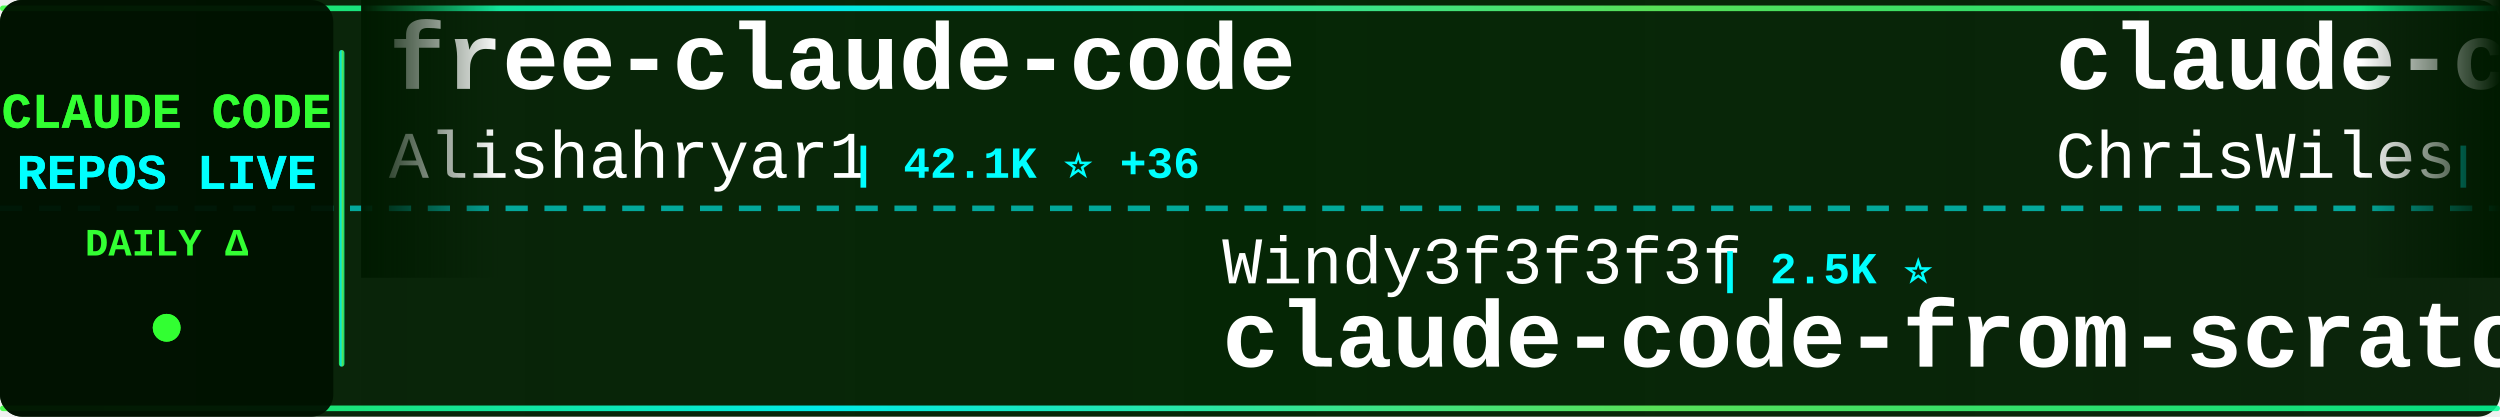
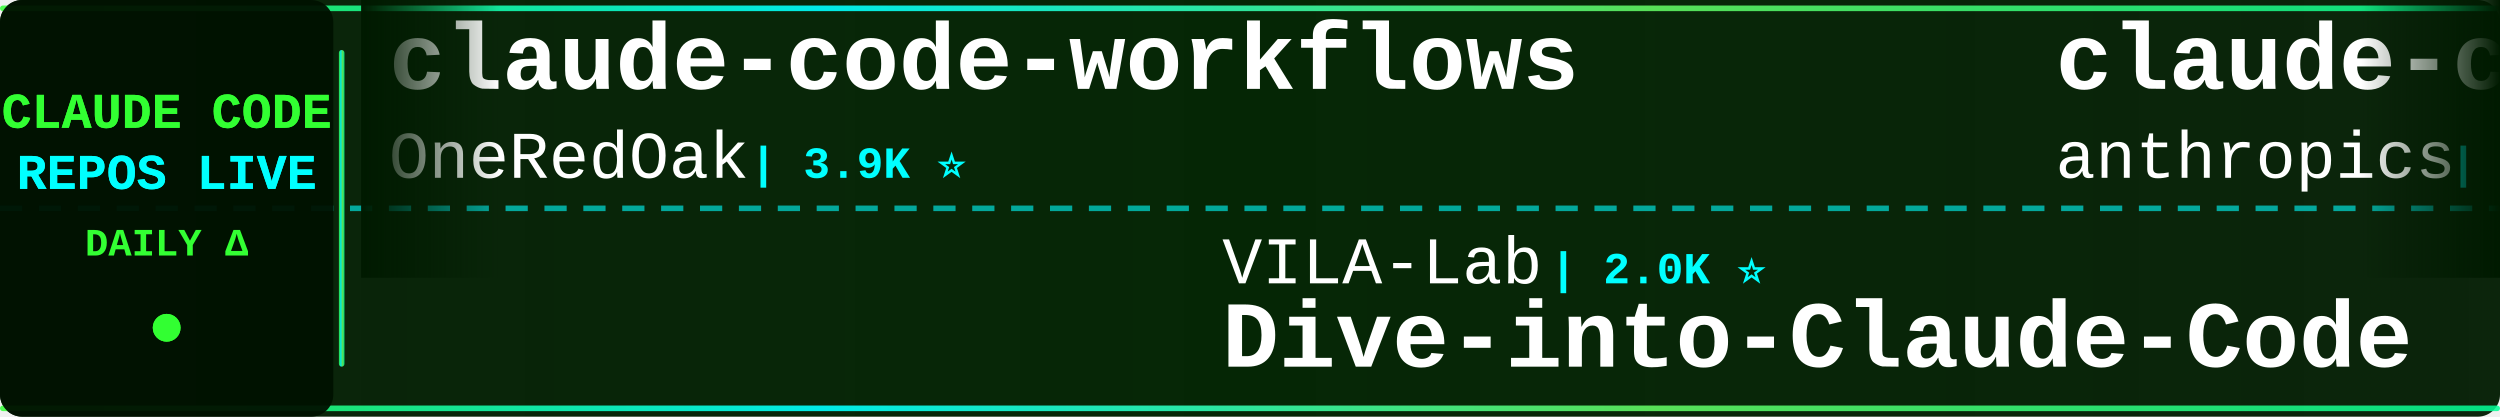
<svg xmlns="http://www.w3.org/2000/svg" width="900" height="150">
  <defs>
    <linearGradient id="tickerBg" x1="0%" y1="0%" x2="100%" y2="0%">
      <stop offset="0%" style="stop-color:#001a00;stop-opacity:0.95" />
      <stop offset="50%" style="stop-color:#002200;stop-opacity:0.98" />
      <stop offset="100%" style="stop-color:#001a00;stop-opacity:0.95" />
    </linearGradient>
    <linearGradient id="borderGrad" x1="0%" y1="0%" x2="100%" y2="0%">
      <stop offset="0%" style="stop-color:#33ff33;stop-opacity:0.85">
        <animate attributeName="stop-opacity" values="0.85;1;0.85" dur="2s" repeatCount="indefinite" />
      </stop>
      <stop offset="33%" style="stop-color:#00ffff;stop-opacity:0.9">
        <animate attributeName="stop-opacity" values="0.9;1;0.9" dur="2.2s" repeatCount="indefinite" />
      </stop>
      <stop offset="66%" style="stop-color:#66ff66;stop-opacity:0.85">
        <animate attributeName="stop-opacity" values="0.85;1;0.85" dur="1.8s" repeatCount="indefinite" />
      </stop>
      <stop offset="100%" style="stop-color:#00ff99;stop-opacity:0.85">
        <animate attributeName="stop-opacity" values="0.85;1;0.85" dur="2s" repeatCount="indefinite" />
      </stop>
    </linearGradient>
    <filter id="textGlow">
      <feGaussianBlur stdDeviation="0.1" result="coloredBlur" />
      <feMerge>
        <feMergeNode in="coloredBlur" />
        <feMergeNode in="SourceGraphic" />
      </feMerge>
    </filter>
    <filter id="metricGlow">
      <feGaussianBlur stdDeviation="0.2" result="coloredBlur" />
      <feMerge>
        <feMergeNode in="coloredBlur" />
        <feMergeNode in="SourceGraphic" />
      </feMerge>
    </filter>
    <linearGradient id="leftFade" x1="0%" y1="0%" x2="100%" y2="0%">
      <stop offset="0%" style="stop-color:#001a00;stop-opacity:1" />
      <stop offset="100%" style="stop-color:#001a00;stop-opacity:0" />
    </linearGradient>
    <linearGradient id="rightFade" x1="0%" y1="0%" x2="100%" y2="0%">
      <stop offset="0%" style="stop-color:#001a00;stop-opacity:0" />
      <stop offset="100%" style="stop-color:#001a00;stop-opacity:1" />
    </linearGradient>
  </defs>
  <rect width="900" height="150" fill="url(#tickerBg)" rx="8" />
  <rect x="0" y="2" width="900" height="2" fill="url(#borderGrad)" rx="1" />
  <rect x="0" y="146" width="900" height="2" fill="url(#borderGrad)" rx="1" />
  <line x1="0" y1="75" x2="900" y2="75" stroke="#00ffff" stroke-width="2" stroke-dasharray="8 6" opacity="0.6" />
  <rect x="0" y="0" width="120" height="150" fill="#001100" opacity="0.95" rx="8" />
  <text x="60" y="46" font-family="'Courier New', monospace" font-size="18" font-weight="bold" fill="#33ff33" text-anchor="middle" filter="url(#textGlow)">
    CLAUDE CODE
  </text>
  <text x="60" y="68" font-family="'Courier New', monospace" font-size="18" font-weight="bold" fill="#00ffff" text-anchor="middle" filter="url(#textGlow)">
    REPOS LIVE
  </text>
  <text x="60" y="92" font-family="'Courier New', monospace" font-size="14" font-weight="bold" fill="#33ff33" text-anchor="middle">
    DAILY Δ
  </text>
  <circle cx="60" cy="118" r="5" fill="#33ff33" filter="url(#metricGlow)">
    <animate attributeName="r" values="4;6;4" dur="1.5s" repeatCount="indefinite" />
    <animate attributeName="opacity" values="0.6;1;0.6" dur="1.5s" repeatCount="indefinite" />
  </circle>
  <rect x="122" y="18" width="2" height="114" fill="url(#borderGrad)" rx="1" />
  <clipPath id="tickerClip">
    <rect x="130" y="0" width="770" height="150" />
  </clipPath>
  <g clip-path="url(#tickerClip)">
    <g id="tickerItems">
      <animateTransform attributeName="transform" attributeType="XML" type="translate" from="0 0" to="-3000 0" dur="54s" repeatCount="indefinite" />
      <g transform="translate(0, 0)">
-         <text x="140" y="32" font-family="'Courier New', monospace" font-size="34" font-weight="bold" fill="#ffffff">free-claude-code</text>
-         <text x="140" y="64" font-family="'Courier New', monospace" font-size="24" font-weight="normal" fill="#ffffff" opacity="1.0">Alishahryar1</text>
-         <text x="306" y="64" font-family="'Courier New', monospace" font-size="16" font-weight="bold" fill="#00ffff"> | 42.1K ⭐ +36</text>
+         <text x="140" y="32" font-family="'Courier New', monospace" font-size="34" font-weight="bold" fill="#ffffff">claude-code-workflows</text>
+         <text x="140" y="64" font-family="'Courier New', monospace" font-size="24" font-weight="normal" fill="#ffffff" opacity="1.0">OneRedOak</text>
+         <text x="270" y="64" font-family="'Courier New', monospace" font-size="16" font-weight="bold" fill="#00ffff"> | 3.9K ⭐</text>
      </g>
      <g transform="translate(300, 0)">
-         <text x="140" y="102" font-family="'Courier New', monospace" font-size="24" font-weight="normal" fill="#ffffff" opacity="1.0">Windy3f3f3f3f</text>
-         <text x="318" y="102" font-family="'Courier New', monospace" font-size="16" font-weight="bold" fill="#00ffff"> | 2.5K ⭐</text>
-         <text x="140" y="132" font-family="'Courier New', monospace" font-size="34" font-weight="bold" fill="#ffffff">claude-code-from-scratch</text>
+         <text x="140" y="102" font-family="'Courier New', monospace" font-size="24" font-weight="normal" fill="#ffffff" opacity="1.0">VILA-Lab</text>
+         <text x="258" y="102" font-family="'Courier New', monospace" font-size="16" font-weight="bold" fill="#00ffff"> | 2.0K ⭐</text>
+         <text x="140" y="132" font-family="'Courier New', monospace" font-size="34" font-weight="bold" fill="#ffffff">Dive-into-Claude-Code</text>
      </g>
      <g transform="translate(600, 0)">
-         <text x="140" y="32" font-family="'Courier New', monospace" font-size="34" font-weight="bold" fill="#ffffff">claude-code-showcase</text>
-         <text x="140" y="64" font-family="'Courier New', monospace" font-size="24" font-weight="normal" fill="#ffffff" opacity="1.0">ChrisWiles</text>
-         <text x="282" y="64" font-family="'Courier New', monospace" font-size="16" font-weight="bold" fill="#00ffff"> | 6.0K ⭐ +1</text>
+         <text x="140" y="32" font-family="'Courier New', monospace" font-size="34" font-weight="bold" fill="#ffffff">claude-code-base-action</text>
+         <text x="140" y="64" font-family="'Courier New', monospace" font-size="24" font-weight="normal" fill="#ffffff" opacity="1.0">anthropics</text>
+         <text x="282" y="64" font-family="'Courier New', monospace" font-size="16" font-weight="bold" fill="#00ffff"> | 923 ⭐</text>
      </g>
      <g transform="translate(900, 0)">
-         <text x="140" y="102" font-family="'Courier New', monospace" font-size="24" font-weight="normal" fill="#ffffff" opacity="1.0">ykdojo</text>
-         <text x="234" y="102" font-family="'Courier New', monospace" font-size="16" font-weight="bold" fill="#00ffff"> | 9.4K ⭐ +2</text>
-         <text x="140" y="132" font-family="'Courier New', monospace" font-size="34" font-weight="bold" fill="#ffffff">claude-code-tips</text>
+         <text x="140" y="102" font-family="'Courier New', monospace" font-size="24" font-weight="normal" fill="#ffffff" opacity="1.0">lorryjovens-hub</text>
+         <text x="342" y="102" font-family="'Courier New', monospace" font-size="16" font-weight="bold" fill="#00ffff"> | 1.7K ⭐ -1</text>
+         <text x="140" y="132" font-family="'Courier New', monospace" font-size="34" font-weight="bold" fill="#ffffff">claude-code-rust</text>
      </g>
      <g transform="translate(1200, 0)">
-         <text x="140" y="32" font-family="'Courier New', monospace" font-size="34" font-weight="bold" fill="#ffffff">claude_code_src</text>
-         <text x="140" y="64" font-family="'Courier New', monospace" font-size="24" font-weight="normal" fill="#ffffff" opacity="1.0">ponponon</text>
-         <text x="258" y="64" font-family="'Courier New', monospace" font-size="16" font-weight="bold" fill="#00ffff"> | 2.3K ⭐</text>
+         <text x="140" y="32" font-family="'Courier New', monospace" font-size="34" font-weight="bold" fill="#ffffff">oh-my-claudecode</text>
+         <text x="140" y="64" font-family="'Courier New', monospace" font-size="24" font-weight="normal" fill="#ffffff" opacity="1.0">Yeachan-Heo</text>
+         <text x="294" y="64" font-family="'Courier New', monospace" font-size="16" font-weight="bold" fill="#00ffff"> | 38.0K ⭐ +2</text>
      </g>
      <g transform="translate(1500, 0)">
-         <text x="140" y="102" font-family="'Courier New', monospace" font-size="24" font-weight="normal" fill="#ffffff" opacity="1.0">edmund-io</text>
-         <text x="270" y="102" font-family="'Courier New', monospace" font-size="16" font-weight="bold" fill="#00ffff"> | 1.5K ⭐</text>
-         <text x="140" y="132" font-family="'Courier New', monospace" font-size="34" font-weight="bold" fill="#ffffff">edmunds-claude-code</text>
+         <text x="140" y="102" font-family="'Courier New', monospace" font-size="24" font-weight="normal" fill="#ffffff" opacity="1.0">anthropics</text>
+         <text x="282" y="102" font-family="'Courier New', monospace" font-size="16" font-weight="bold" fill="#00ffff"> | 5.6K ⭐ +3</text>
+         <text x="140" y="132" font-family="'Courier New', monospace" font-size="34" font-weight="bold" fill="#ffffff">claude-code-security-rev...</text>
      </g>
      <g transform="translate(1800, 0)">
-         <text x="140" y="32" font-family="'Courier New', monospace" font-size="34" font-weight="bold" fill="#ffffff">claude-code-source</text>
-         <text x="140" y="64" font-family="'Courier New', monospace" font-size="24" font-weight="normal" fill="#ffffff" opacity="1.0">hangsman</text>
-         <text x="258" y="64" font-family="'Courier New', monospace" font-size="16" font-weight="bold" fill="#00ffff"> | 787 ⭐</text>
+         <text x="140" y="32" font-family="'Courier New', monospace" font-size="34" font-weight="bold" fill="#ffffff">Claude-Code</text>
+         <text x="140" y="64" font-family="'Courier New', monospace" font-size="24" font-weight="normal" fill="#ffffff" opacity="1.0">pengchengneo</text>
+         <text x="306" y="64" font-family="'Courier New', monospace" font-size="16" font-weight="bold" fill="#00ffff"> | 1.7K ⭐</text>
      </g>
      <g transform="translate(2100, 0)">
-         <text x="140" y="102" font-family="'Courier New', monospace" font-size="24" font-weight="normal" fill="#ffffff" opacity="1.0">darcyegb</text>
-         <text x="258" y="102" font-family="'Courier New', monospace" font-size="16" font-weight="bold" fill="#00ffff"> | 750 ⭐</text>
-         <text x="140" y="132" font-family="'Courier New', monospace" font-size="34" font-weight="bold" fill="#ffffff">ClaudeCodeAgents</text>
+         <text x="140" y="102" font-family="'Courier New', monospace" font-size="24" font-weight="normal" fill="#ffffff" opacity="1.0">repowise-dev</text>
+         <text x="306" y="102" font-family="'Courier New', monospace" font-size="16" font-weight="bold" fill="#00ffff"> | 1.2K ⭐ +1</text>
+         <text x="140" y="132" font-family="'Courier New', monospace" font-size="34" font-weight="bold" fill="#ffffff">claude-code-prompts</text>
      </g>
      <g transform="translate(2400, 0)">
-         <text x="140" y="32" font-family="'Courier New', monospace" font-size="34" font-weight="bold" fill="#ffffff">claude-code-my-workflow</text>
-         <text x="140" y="64" font-family="'Courier New', monospace" font-size="24" font-weight="normal" fill="#ffffff" opacity="1.0">pedrohcgs</text>
-         <text x="270" y="64" font-family="'Courier New', monospace" font-size="16" font-weight="bold" fill="#00ffff"> | 1.4K ⭐</text>
+         <text x="140" y="32" font-family="'Courier New', monospace" font-size="34" font-weight="bold" fill="#ffffff">Claude-code</text>
+         <text x="140" y="64" font-family="'Courier New', monospace" font-size="24" font-weight="normal" fill="#ffffff" opacity="1.0">fazxes</text>
+         <text x="234" y="64" font-family="'Courier New', monospace" font-size="16" font-weight="bold" fill="#00ffff"> | 227 ⭐</text>
      </g>
      <g transform="translate(2700, 0)">
-         <text x="140" y="102" font-family="'Courier New', monospace" font-size="24" font-weight="normal" fill="#ffffff" opacity="1.0">SeemSeam</text>
-         <text x="258" y="102" font-family="'Courier New', monospace" font-size="16" font-weight="bold" fill="#00ffff"> | 3.3K ⭐</text>
-         <text x="140" y="132" font-family="'Courier New', monospace" font-size="34" font-weight="bold" fill="#ffffff">claude_codex_bridge</text>
+         <text x="140" y="102" font-family="'Courier New', monospace" font-size="24" font-weight="normal" fill="#ffffff" opacity="1.0">feiskyer</text>
+         <text x="258" y="102" font-family="'Courier New', monospace" font-size="16" font-weight="bold" fill="#00ffff"> | 1.6K ⭐</text>
+         <text x="140" y="132" font-family="'Courier New', monospace" font-size="34" font-weight="bold" fill="#ffffff">claude-code-settings</text>
      </g>
      <g transform="translate(3000, 0)">
-         <text x="140" y="32" font-family="'Courier New', monospace" font-size="34" font-weight="bold" fill="#ffffff">free-claude-code</text>
-         <text x="140" y="64" font-family="'Courier New', monospace" font-size="24" font-weight="normal" fill="#ffffff" opacity="1.0">Alishahryar1</text>
-         <text x="306" y="64" font-family="'Courier New', monospace" font-size="16" font-weight="bold" fill="#00ffff"> | 42.1K ⭐ +36</text>
+         <text x="140" y="32" font-family="'Courier New', monospace" font-size="34" font-weight="bold" fill="#ffffff">claude-code-workflows</text>
+         <text x="140" y="64" font-family="'Courier New', monospace" font-size="24" font-weight="normal" fill="#ffffff" opacity="1.0">OneRedOak</text>
+         <text x="270" y="64" font-family="'Courier New', monospace" font-size="16" font-weight="bold" fill="#00ffff"> | 3.9K ⭐</text>
      </g>
      <g transform="translate(3300, 0)">
-         <text x="140" y="102" font-family="'Courier New', monospace" font-size="24" font-weight="normal" fill="#ffffff" opacity="1.0">Windy3f3f3f3f</text>
-         <text x="318" y="102" font-family="'Courier New', monospace" font-size="16" font-weight="bold" fill="#00ffff"> | 2.5K ⭐</text>
-         <text x="140" y="132" font-family="'Courier New', monospace" font-size="34" font-weight="bold" fill="#ffffff">claude-code-from-scratch</text>
+         <text x="140" y="102" font-family="'Courier New', monospace" font-size="24" font-weight="normal" fill="#ffffff" opacity="1.0">VILA-Lab</text>
+         <text x="258" y="102" font-family="'Courier New', monospace" font-size="16" font-weight="bold" fill="#00ffff"> | 2.0K ⭐</text>
+         <text x="140" y="132" font-family="'Courier New', monospace" font-size="34" font-weight="bold" fill="#ffffff">Dive-into-Claude-Code</text>
      </g>
      <g transform="translate(3600, 0)">
-         <text x="140" y="32" font-family="'Courier New', monospace" font-size="34" font-weight="bold" fill="#ffffff">claude-code-showcase</text>
-         <text x="140" y="64" font-family="'Courier New', monospace" font-size="24" font-weight="normal" fill="#ffffff" opacity="1.0">ChrisWiles</text>
-         <text x="282" y="64" font-family="'Courier New', monospace" font-size="16" font-weight="bold" fill="#00ffff"> | 6.0K ⭐ +1</text>
+         <text x="140" y="32" font-family="'Courier New', monospace" font-size="34" font-weight="bold" fill="#ffffff">claude-code-base-action</text>
+         <text x="140" y="64" font-family="'Courier New', monospace" font-size="24" font-weight="normal" fill="#ffffff" opacity="1.0">anthropics</text>
+         <text x="282" y="64" font-family="'Courier New', monospace" font-size="16" font-weight="bold" fill="#00ffff"> | 923 ⭐</text>
      </g>
      <g transform="translate(3900, 0)">
-         <text x="140" y="102" font-family="'Courier New', monospace" font-size="24" font-weight="normal" fill="#ffffff" opacity="1.0">ykdojo</text>
-         <text x="234" y="102" font-family="'Courier New', monospace" font-size="16" font-weight="bold" fill="#00ffff"> | 9.4K ⭐ +2</text>
-         <text x="140" y="132" font-family="'Courier New', monospace" font-size="34" font-weight="bold" fill="#ffffff">claude-code-tips</text>
+         <text x="140" y="102" font-family="'Courier New', monospace" font-size="24" font-weight="normal" fill="#ffffff" opacity="1.0">lorryjovens-hub</text>
+         <text x="342" y="102" font-family="'Courier New', monospace" font-size="16" font-weight="bold" fill="#00ffff"> | 1.7K ⭐ -1</text>
+         <text x="140" y="132" font-family="'Courier New', monospace" font-size="34" font-weight="bold" fill="#ffffff">claude-code-rust</text>
      </g>
    </g>
  </g>
  <rect x="130" y="0" width="50" height="100" fill="url(#leftFade)" />
  <rect x="850" y="0" width="50" height="100" fill="url(#rightFade)" />
</svg>
